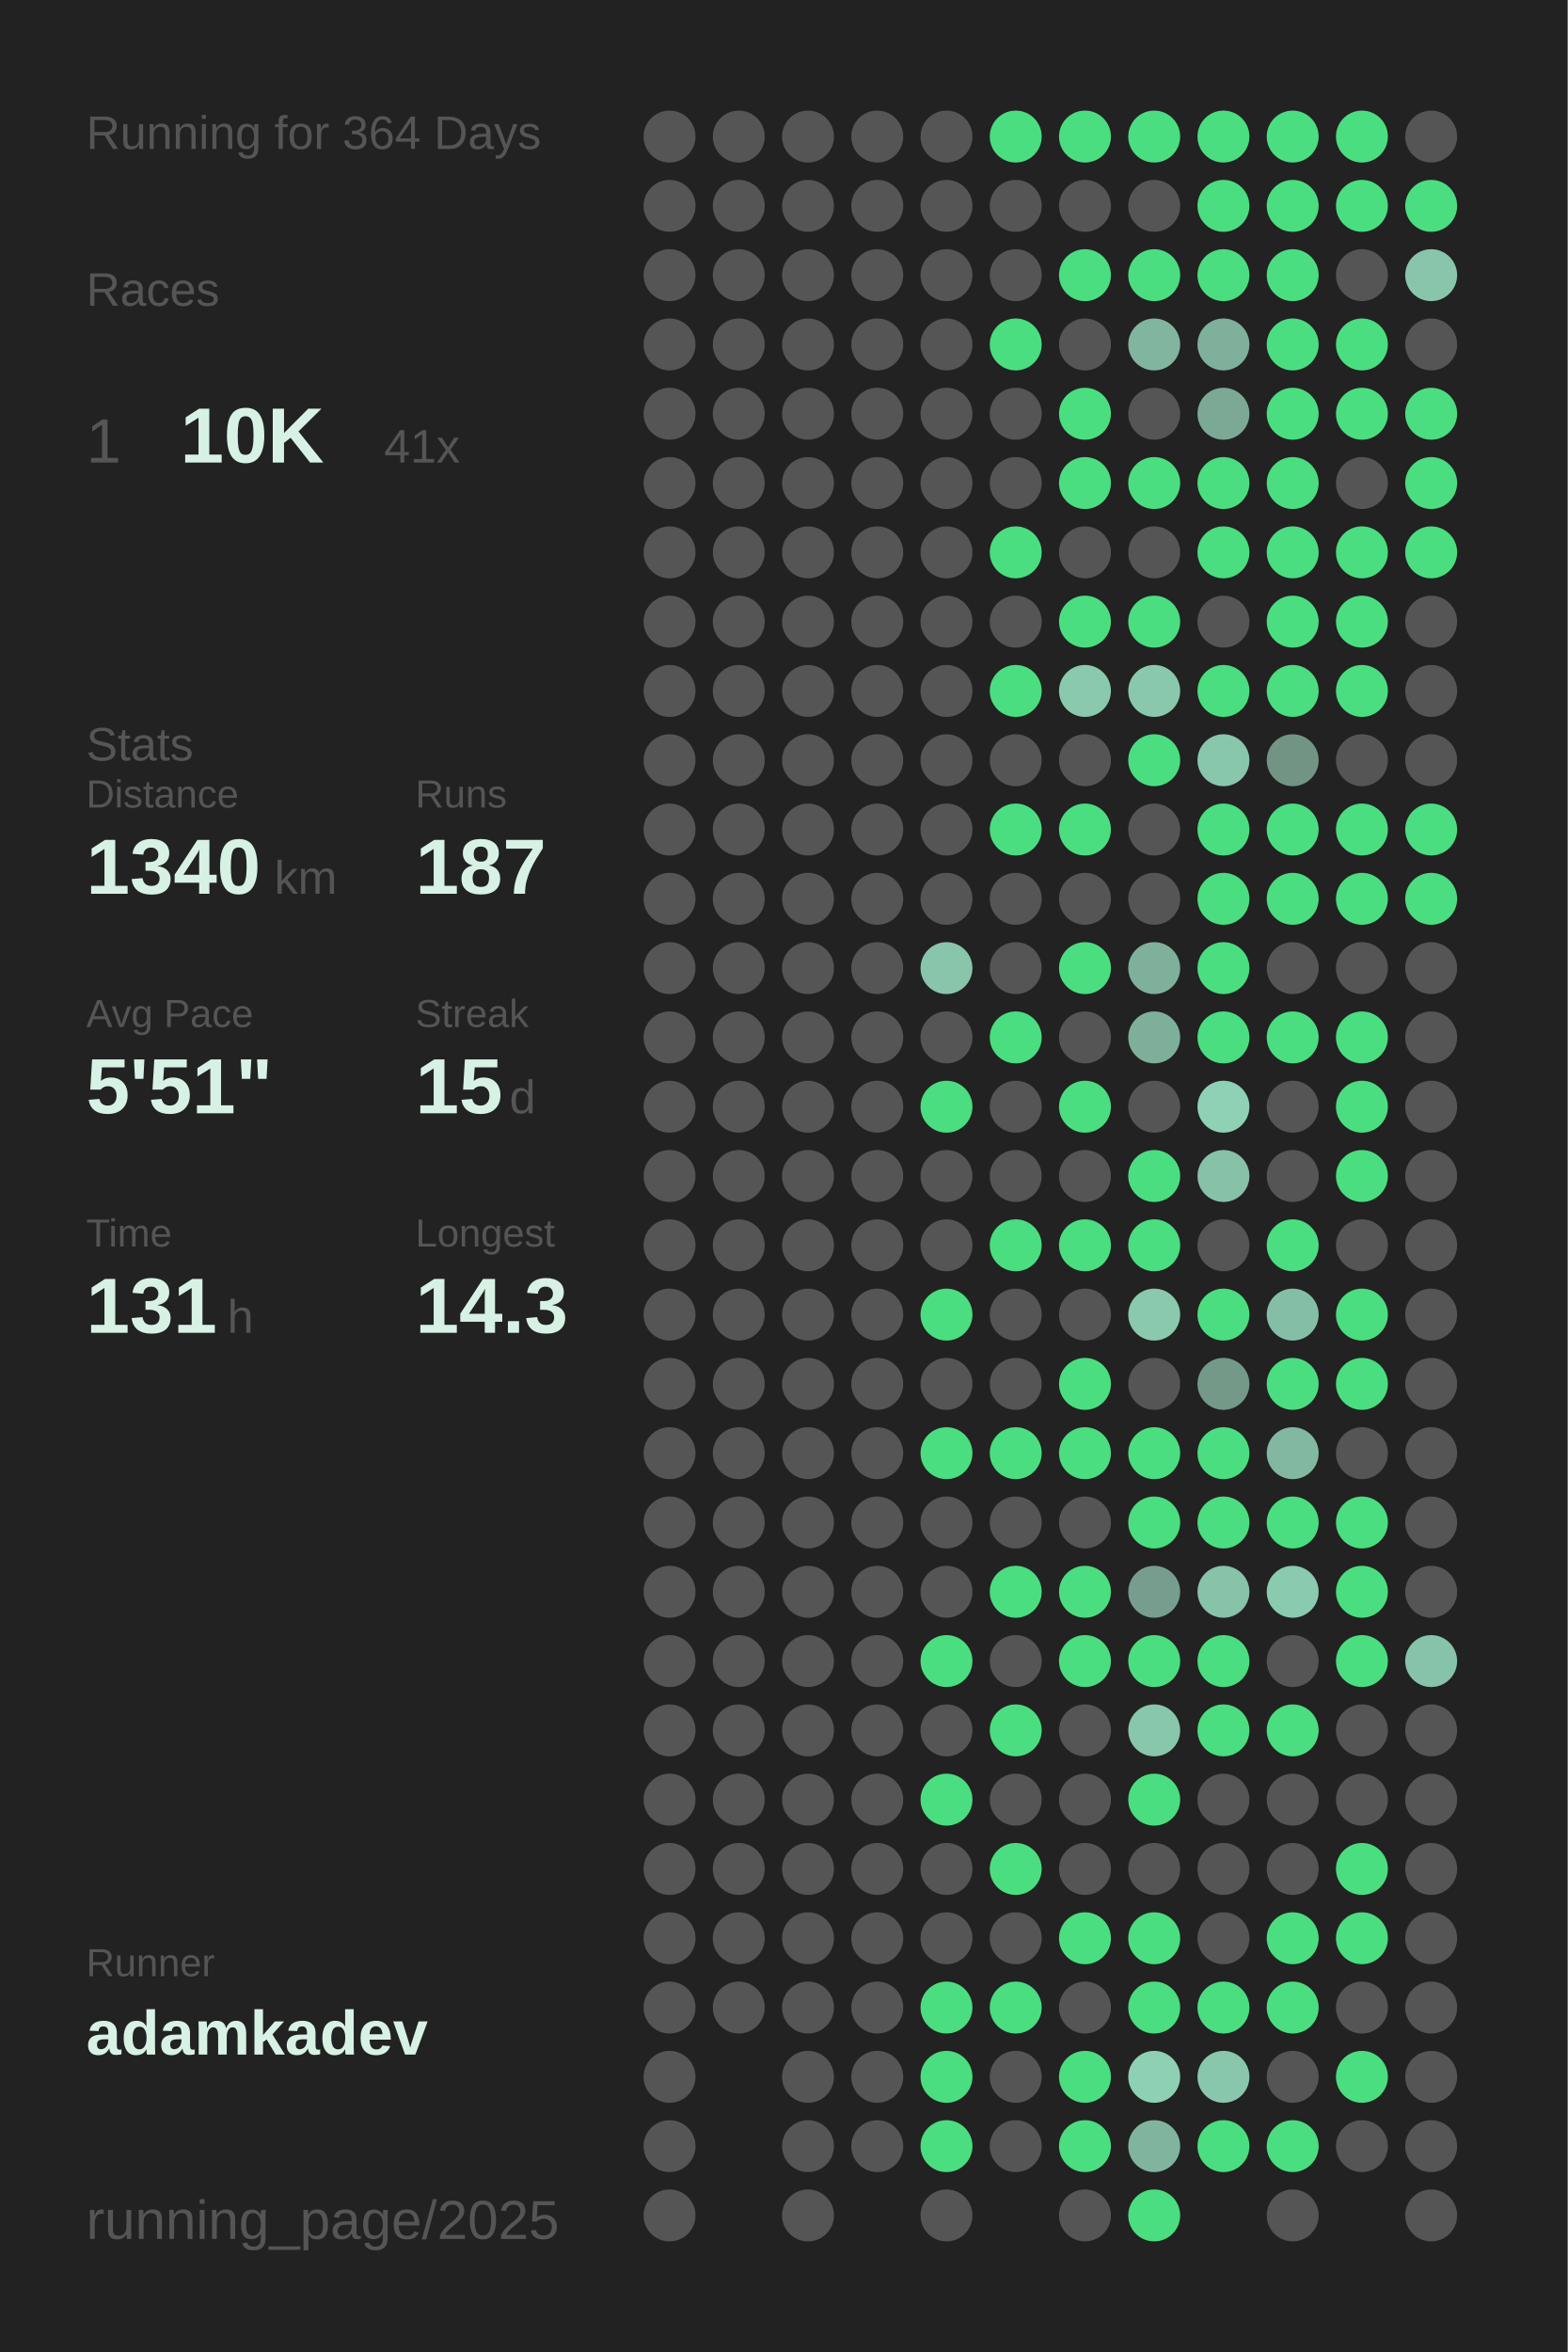
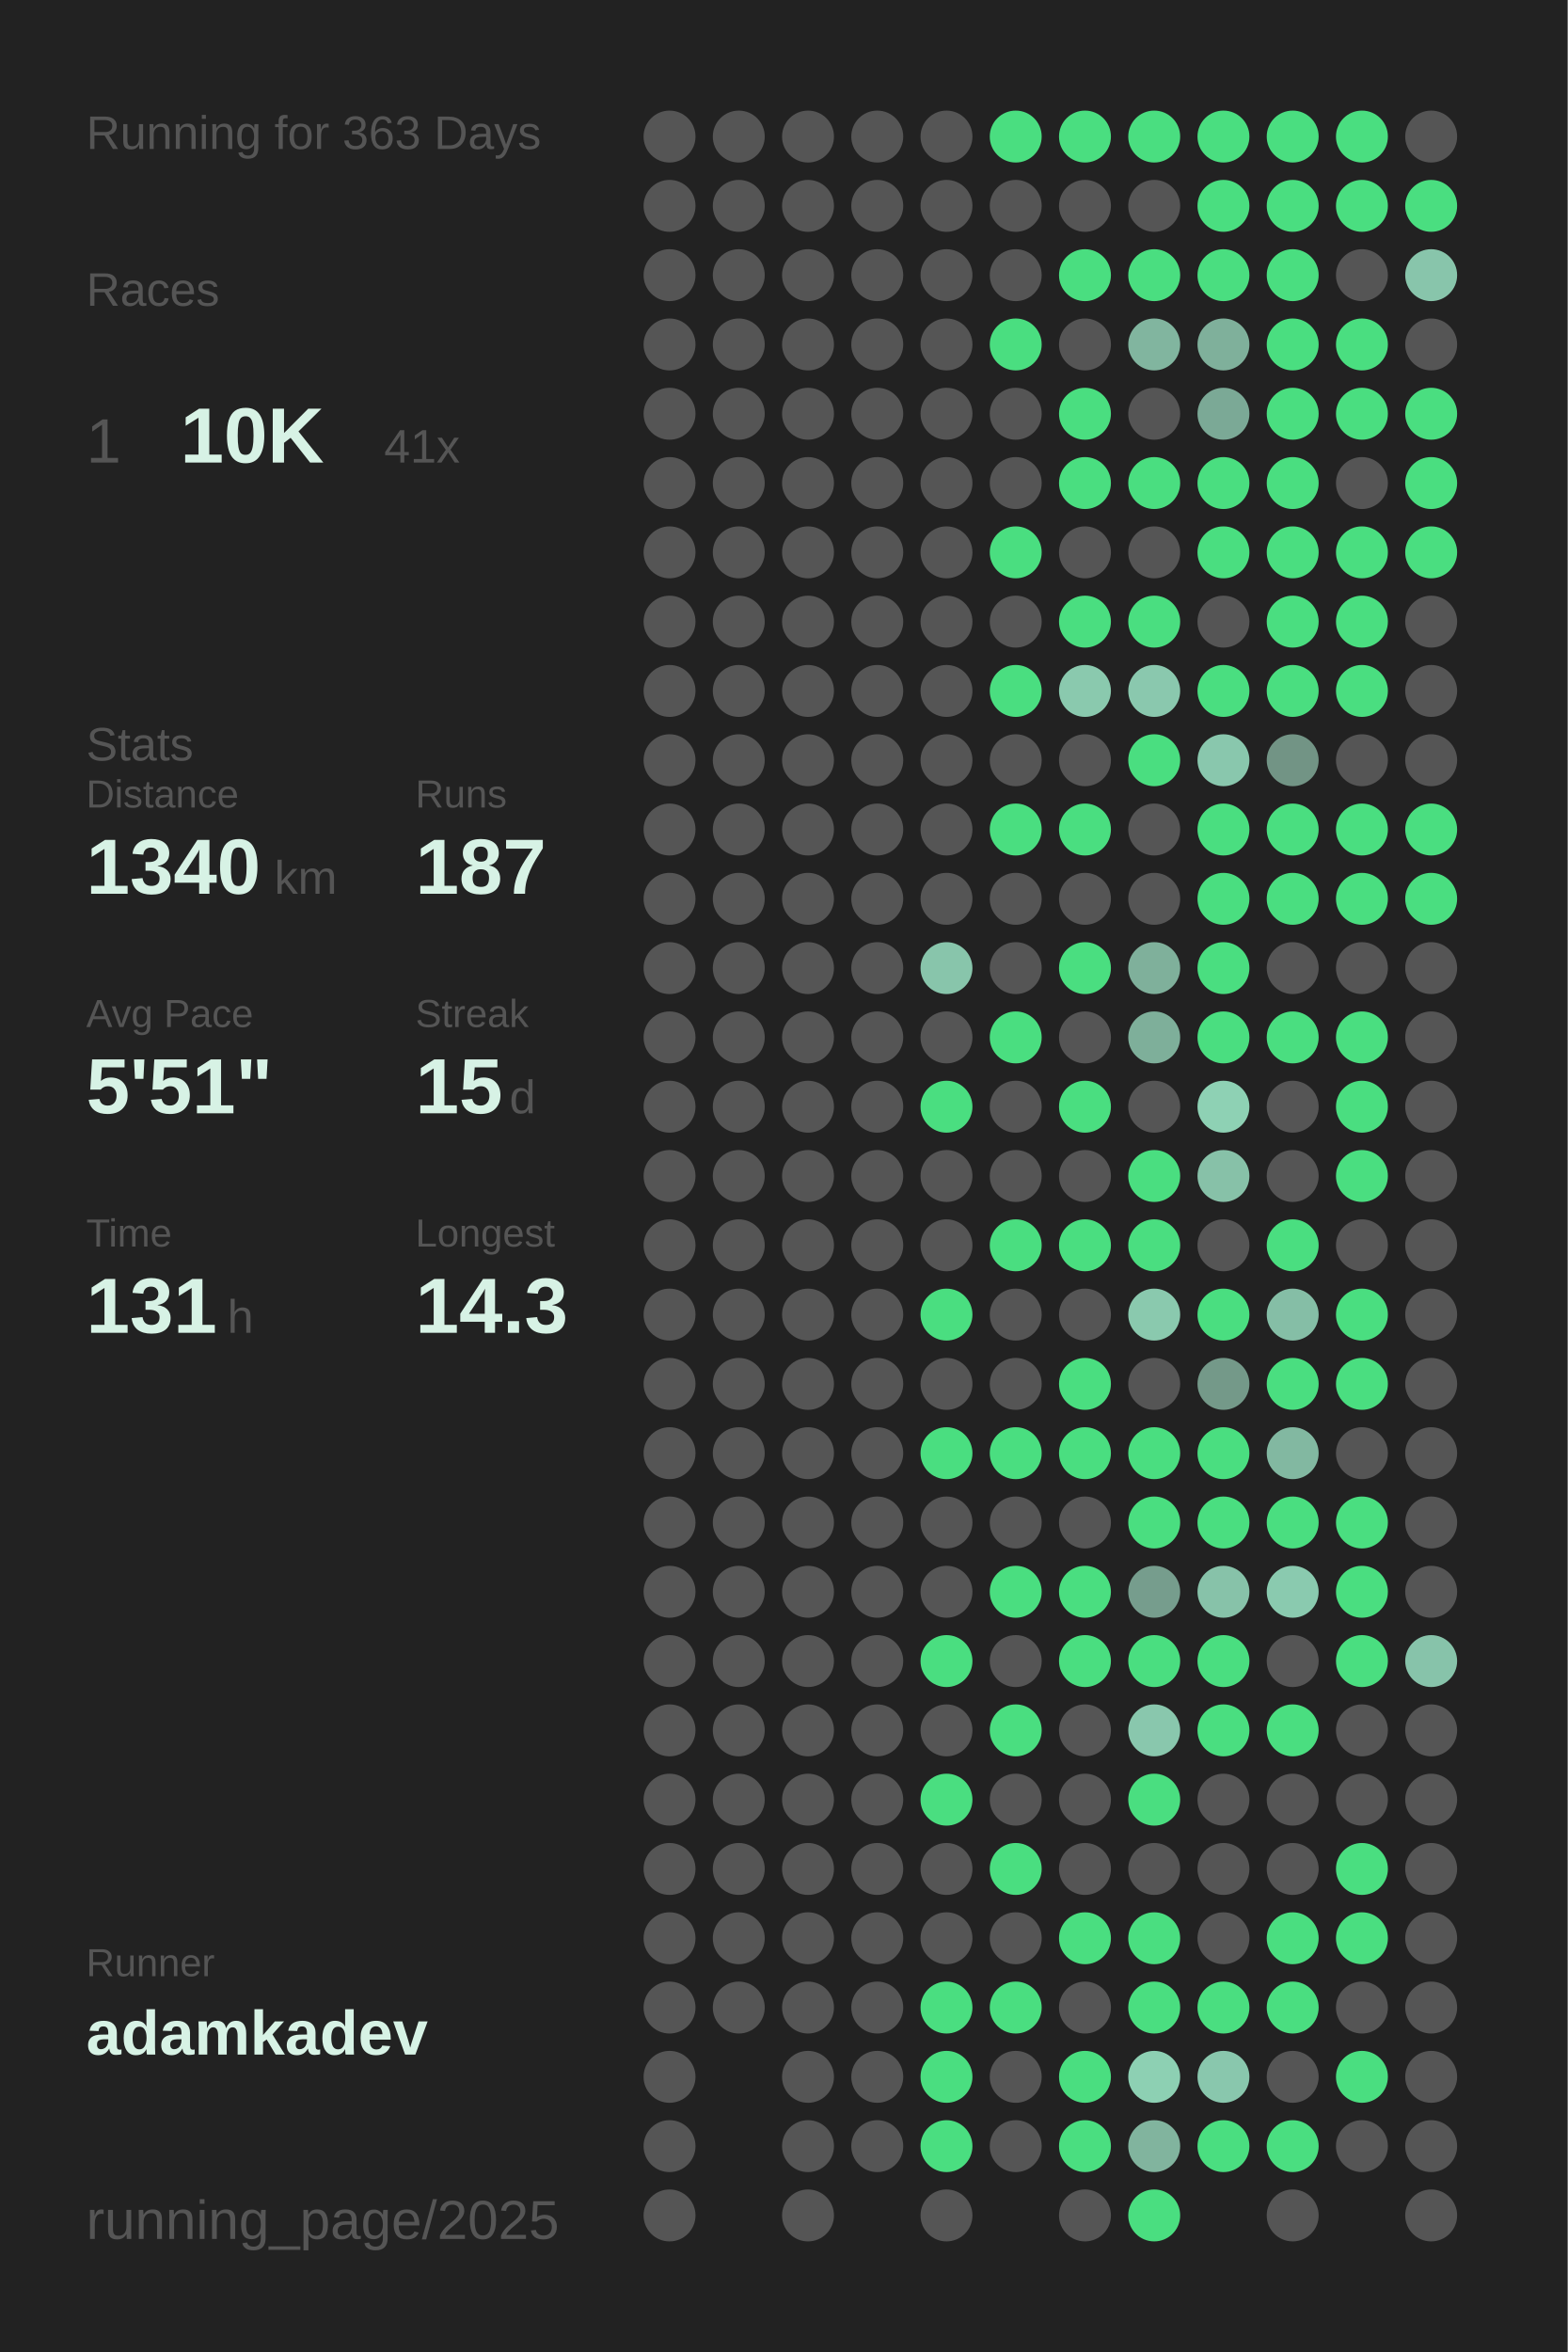
<svg xmlns="http://www.w3.org/2000/svg" baseProfile="full" height="300mm" version="1.1" viewBox="0,0,200,300" width="200mm">
  <defs />
  <rect fill="#222222" height="300" width="200" x="0" y="0" />
-   <text fill="#555555" style="font-size:6px; font-family:Arial;" x="11" y="19">Running for 364 Days</text>
+   <text fill="#555555" style="font-size:6px; font-family:Arial;" x="11" y="19">Running for 363 Days</text>
  <text fill="#555555" style="font-size:6px; font-family:Arial;" x="11" y="39">Races</text>
  <text fill="#555555" style="font-size:8px; font-family:Arial;" x="11" y="59">1</text>
  <text fill="#D7F2E5" style="font-size:10px; font-family:Arial; font-weight:bold;" x="23" y="59">10K</text>
  <text fill="#555555" style="font-size:6px; font-family:Arial;" x="49" y="59">41x</text>
  <text fill="#555555" style="font-size:6px; font-family:Arial;" x="11" y="97">Stats</text>
  <text fill="#555555" style="font-size:5px; font-family:Arial;" x="11" y="103">Distance</text>
  <text fill="#D7F2E5" style="font-size:10px; font-family:Arial; font-weight:bold;" x="11" y="114">1340</text>
  <text fill="#555555" style="font-size:6px; font-family:Arial;" x="35" y="114">km</text>
  <text fill="#555555" style="font-size:5px; font-family:Arial;" x="53" y="103">Runs</text>
  <text fill="#D7F2E5" style="font-size:10px; font-family:Arial; font-weight:bold;" x="53" y="114">187</text>
  <text fill="#555555" style="font-size:5px; font-family:Arial;" x="11" y="131">Avg Pace</text>
  <text fill="#D7F2E5" style="font-size:10px; font-family:Arial; font-weight:bold;" x="11" y="142">5'51"</text>
  <text fill="#555555" style="font-size:5px; font-family:Arial;" x="53" y="131">Streak</text>
  <text fill="#D7F2E5" style="font-size:10px; font-family:Arial; font-weight:bold;" x="53" y="142">15</text>
  <text fill="#555555" style="font-size:6px; font-family:Arial;" x="65" y="142">d</text>
  <text fill="#555555" style="font-size:5px; font-family:Arial;" x="11" y="159">Time</text>
  <text fill="#D7F2E5" style="font-size:10px; font-family:Arial; font-weight:bold;" x="11" y="170">131</text>
  <text fill="#555555" style="font-size:6px; font-family:Arial;" x="29" y="170">h</text>
  <text fill="#555555" style="font-size:5px; font-family:Arial;" x="53" y="159">Longest</text>
  <text fill="#D7F2E5" style="font-size:10px; font-family:Arial; font-weight:bold;" x="53" y="170">14.3</text>
  <text fill="#555555" style="font-size:5px; font-family:Arial;" x="11" y="252.065">Runner</text>
  <text fill="#D7F2E5" style="font-size:8px; font-family:Arial; font-weight:bold;" x="11" y="262.065">adamkadev</text>
  <text fill="#555555" style="font-size:7px; font-family:Arial;" x="11" y="285.581">running_page/2025</text>
  <circle cx="85.417" cy="17.419" fill="#555555" r="3.312" />
  <circle cx="85.417" cy="26.258" fill="#555555" r="3.312" />
  <circle cx="85.417" cy="35.097" fill="#555555" r="3.312" />
  <circle cx="85.417" cy="43.935" fill="#555555" r="3.312" />
  <circle cx="85.417" cy="52.774" fill="#555555" r="3.312" />
  <circle cx="85.417" cy="61.613" fill="#555555" r="3.312" />
  <circle cx="85.417" cy="70.452" fill="#555555" r="3.312" />
  <circle cx="85.417" cy="79.29" fill="#555555" r="3.312" />
  <circle cx="85.417" cy="88.129" fill="#555555" r="3.312" />
  <circle cx="85.417" cy="96.968" fill="#555555" r="3.312" />
  <circle cx="85.417" cy="105.806" fill="#555555" r="3.312" />
  <circle cx="85.417" cy="114.645" fill="#555555" r="3.312" />
  <circle cx="85.417" cy="123.484" fill="#555555" r="3.312" />
  <circle cx="85.417" cy="132.323" fill="#555555" r="3.312" />
  <circle cx="85.417" cy="141.161" fill="#555555" r="3.312" />
  <circle cx="85.417" cy="150" fill="#555555" r="3.312" />
  <circle cx="85.417" cy="158.839" fill="#555555" r="3.312" />
  <circle cx="85.417" cy="167.677" fill="#555555" r="3.312" />
  <circle cx="85.417" cy="176.516" fill="#555555" r="3.312" />
  <circle cx="85.417" cy="185.355" fill="#555555" r="3.312" />
  <circle cx="85.417" cy="194.194" fill="#555555" r="3.312" />
  <circle cx="85.417" cy="203.032" fill="#555555" r="3.312" />
  <circle cx="85.417" cy="211.871" fill="#555555" r="3.312" />
  <circle cx="85.417" cy="220.71" fill="#555555" r="3.312" />
  <circle cx="85.417" cy="229.548" fill="#555555" r="3.312" />
  <circle cx="85.417" cy="238.387" fill="#555555" r="3.312" />
  <circle cx="85.417" cy="247.226" fill="#555555" r="3.312" />
  <circle cx="85.417" cy="256.065" fill="#555555" r="3.312" />
  <circle cx="85.417" cy="264.903" fill="#555555" r="3.312" />
  <circle cx="85.417" cy="273.742" fill="#555555" r="3.312" />
  <circle cx="85.417" cy="282.581" fill="#555555" r="3.312" />
  <circle cx="94.25" cy="17.419" fill="#555555" r="3.312" />
  <circle cx="94.25" cy="26.258" fill="#555555" r="3.312" />
  <circle cx="94.25" cy="35.097" fill="#555555" r="3.312" />
  <circle cx="94.25" cy="43.935" fill="#555555" r="3.312" />
  <circle cx="94.25" cy="52.774" fill="#555555" r="3.312" />
  <circle cx="94.25" cy="61.613" fill="#555555" r="3.312" />
  <circle cx="94.25" cy="70.452" fill="#555555" r="3.312" />
  <circle cx="94.25" cy="79.29" fill="#555555" r="3.312" />
  <circle cx="94.25" cy="88.129" fill="#555555" r="3.312" />
  <circle cx="94.25" cy="96.968" fill="#555555" r="3.312" />
  <circle cx="94.25" cy="105.806" fill="#555555" r="3.312" />
  <circle cx="94.25" cy="114.645" fill="#555555" r="3.312" />
  <circle cx="94.25" cy="123.484" fill="#555555" r="3.312" />
  <circle cx="94.25" cy="132.323" fill="#555555" r="3.312" />
  <circle cx="94.25" cy="141.161" fill="#555555" r="3.312" />
  <circle cx="94.25" cy="150" fill="#555555" r="3.312" />
  <circle cx="94.25" cy="158.839" fill="#555555" r="3.312" />
  <circle cx="94.25" cy="167.677" fill="#555555" r="3.312" />
  <circle cx="94.25" cy="176.516" fill="#555555" r="3.312" />
  <circle cx="94.25" cy="185.355" fill="#555555" r="3.312" />
  <circle cx="94.25" cy="194.194" fill="#555555" r="3.312" />
  <circle cx="94.25" cy="203.032" fill="#555555" r="3.312" />
  <circle cx="94.25" cy="211.871" fill="#555555" r="3.312" />
  <circle cx="94.25" cy="220.71" fill="#555555" r="3.312" />
  <circle cx="94.25" cy="229.548" fill="#555555" r="3.312" />
  <circle cx="94.25" cy="238.387" fill="#555555" r="3.312" />
  <circle cx="94.25" cy="247.226" fill="#555555" r="3.312" />
  <circle cx="94.25" cy="256.065" fill="#555555" r="3.312" />
  <circle cx="103.083" cy="17.419" fill="#555555" r="3.312" />
  <circle cx="103.083" cy="26.258" fill="#555555" r="3.312" />
  <circle cx="103.083" cy="35.097" fill="#555555" r="3.312" />
  <circle cx="103.083" cy="43.935" fill="#555555" r="3.312" />
  <circle cx="103.083" cy="52.774" fill="#555555" r="3.312" />
  <circle cx="103.083" cy="61.613" fill="#555555" r="3.312" />
  <circle cx="103.083" cy="70.452" fill="#555555" r="3.312" />
  <circle cx="103.083" cy="79.29" fill="#555555" r="3.312" />
  <circle cx="103.083" cy="88.129" fill="#555555" r="3.312" />
  <circle cx="103.083" cy="96.968" fill="#555555" r="3.312" />
  <circle cx="103.083" cy="105.806" fill="#555555" r="3.312" />
  <circle cx="103.083" cy="114.645" fill="#555555" r="3.312" />
  <circle cx="103.083" cy="123.484" fill="#555555" r="3.312" />
  <circle cx="103.083" cy="132.323" fill="#555555" r="3.312" />
  <circle cx="103.083" cy="141.161" fill="#555555" r="3.312" />
  <circle cx="103.083" cy="150" fill="#555555" r="3.312" />
  <circle cx="103.083" cy="158.839" fill="#555555" r="3.312" />
  <circle cx="103.083" cy="167.677" fill="#555555" r="3.312" />
  <circle cx="103.083" cy="176.516" fill="#555555" r="3.312" />
  <circle cx="103.083" cy="185.355" fill="#555555" r="3.312" />
  <circle cx="103.083" cy="194.194" fill="#555555" r="3.312" />
  <circle cx="103.083" cy="203.032" fill="#555555" r="3.312" />
  <circle cx="103.083" cy="211.871" fill="#555555" r="3.312" />
  <circle cx="103.083" cy="220.71" fill="#555555" r="3.312" />
  <circle cx="103.083" cy="229.548" fill="#555555" r="3.312" />
  <circle cx="103.083" cy="238.387" fill="#555555" r="3.312" />
  <circle cx="103.083" cy="247.226" fill="#555555" r="3.312" />
  <circle cx="103.083" cy="256.065" fill="#555555" r="3.312" />
  <circle cx="103.083" cy="264.903" fill="#555555" r="3.312" />
  <circle cx="103.083" cy="273.742" fill="#555555" r="3.312" />
  <circle cx="103.083" cy="282.581" fill="#555555" r="3.312" />
  <circle cx="111.917" cy="17.419" fill="#555555" r="3.312" />
  <circle cx="111.917" cy="26.258" fill="#555555" r="3.312" />
  <circle cx="111.917" cy="35.097" fill="#555555" r="3.312" />
  <circle cx="111.917" cy="43.935" fill="#555555" r="3.312" />
  <circle cx="111.917" cy="52.774" fill="#555555" r="3.312" />
  <circle cx="111.917" cy="61.613" fill="#555555" r="3.312" />
  <circle cx="111.917" cy="70.452" fill="#555555" r="3.312" />
  <circle cx="111.917" cy="79.29" fill="#555555" r="3.312" />
  <circle cx="111.917" cy="88.129" fill="#555555" r="3.312" />
  <circle cx="111.917" cy="96.968" fill="#555555" r="3.312" />
  <circle cx="111.917" cy="105.806" fill="#555555" r="3.312" />
  <circle cx="111.917" cy="114.645" fill="#555555" r="3.312" />
  <circle cx="111.917" cy="123.484" fill="#555555" r="3.312" />
  <circle cx="111.917" cy="132.323" fill="#555555" r="3.312" />
  <circle cx="111.917" cy="141.161" fill="#555555" r="3.312" />
  <circle cx="111.917" cy="150" fill="#555555" r="3.312" />
  <circle cx="111.917" cy="158.839" fill="#555555" r="3.312" />
  <circle cx="111.917" cy="167.677" fill="#555555" r="3.312" />
  <circle cx="111.917" cy="176.516" fill="#555555" r="3.312" />
  <circle cx="111.917" cy="185.355" fill="#555555" r="3.312" />
  <circle cx="111.917" cy="194.194" fill="#555555" r="3.312" />
  <circle cx="111.917" cy="203.032" fill="#555555" r="3.312" />
  <circle cx="111.917" cy="211.871" fill="#555555" r="3.312" />
  <circle cx="111.917" cy="220.71" fill="#555555" r="3.312" />
  <circle cx="111.917" cy="229.548" fill="#555555" r="3.312" />
  <circle cx="111.917" cy="238.387" fill="#555555" r="3.312" />
  <circle cx="111.917" cy="247.226" fill="#555555" r="3.312" />
  <circle cx="111.917" cy="256.065" fill="#555555" r="3.312" />
  <circle cx="111.917" cy="264.903" fill="#555555" r="3.312" />
  <circle cx="111.917" cy="273.742" fill="#555555" r="3.312" />
  <circle cx="120.75" cy="17.419" fill="#555555" r="3.312" />
  <circle cx="120.75" cy="26.258" fill="#555555" r="3.312" />
  <circle cx="120.75" cy="35.097" fill="#555555" r="3.312" />
  <circle cx="120.75" cy="43.935" fill="#555555" r="3.312" />
  <circle cx="120.75" cy="52.774" fill="#555555" r="3.312" />
  <circle cx="120.75" cy="61.613" fill="#555555" r="3.312" />
  <circle cx="120.75" cy="70.452" fill="#555555" r="3.312" />
  <circle cx="120.75" cy="79.29" fill="#555555" r="3.312" />
  <circle cx="120.75" cy="88.129" fill="#555555" r="3.312" />
  <circle cx="120.75" cy="96.968" fill="#555555" r="3.312" />
  <circle cx="120.75" cy="105.806" fill="#555555" r="3.312" />
  <circle cx="120.75" cy="114.645" fill="#555555" r="3.312" />
  <circle cx="120.75" cy="123.484" fill="#88c5ab" r="3.312" />
  <circle cx="120.75" cy="132.323" fill="#555555" r="3.312" />
  <circle cx="120.75" cy="141.161" fill="#4ADE80" r="3.312" />
  <circle cx="120.75" cy="150" fill="#555555" r="3.312" />
  <circle cx="120.75" cy="158.839" fill="#555555" r="3.312" />
  <circle cx="120.75" cy="167.677" fill="#4ADE80" r="3.312" />
  <circle cx="120.75" cy="176.516" fill="#555555" r="3.312" />
  <circle cx="120.75" cy="185.355" fill="#4ADE80" r="3.312" />
  <circle cx="120.75" cy="194.194" fill="#555555" r="3.312" />
  <circle cx="120.75" cy="203.032" fill="#555555" r="3.312" />
  <circle cx="120.75" cy="211.871" fill="#4ADE80" r="3.312" />
  <circle cx="120.75" cy="220.71" fill="#555555" r="3.312" />
  <circle cx="120.75" cy="229.548" fill="#4ADE80" r="3.312" />
  <circle cx="120.75" cy="238.387" fill="#555555" r="3.312" />
  <circle cx="120.75" cy="247.226" fill="#555555" r="3.312" />
  <circle cx="120.75" cy="256.065" fill="#4ADE80" r="3.312" />
  <circle cx="120.75" cy="264.903" fill="#4ADE80" r="3.312" />
  <circle cx="120.75" cy="273.742" fill="#4ADE80" r="3.312" />
  <circle cx="120.75" cy="282.581" fill="#555555" r="3.312" />
  <circle cx="129.583" cy="17.419" fill="#4ADE80" r="3.312" />
  <circle cx="129.583" cy="26.258" fill="#555555" r="3.312" />
  <circle cx="129.583" cy="35.097" fill="#555555" r="3.312" />
  <circle cx="129.583" cy="43.935" fill="#4ADE80" r="3.312" />
  <circle cx="129.583" cy="52.774" fill="#555555" r="3.312" />
  <circle cx="129.583" cy="61.613" fill="#555555" r="3.312" />
  <circle cx="129.583" cy="70.452" fill="#4ADE80" r="3.312" />
  <circle cx="129.583" cy="79.29" fill="#555555" r="3.312" />
  <circle cx="129.583" cy="88.129" fill="#4ADE80" r="3.312" />
  <circle cx="129.583" cy="96.968" fill="#555555" r="3.312" />
  <circle cx="129.583" cy="105.806" fill="#4ADE80" r="3.312" />
  <circle cx="129.583" cy="114.645" fill="#555555" r="3.312" />
  <circle cx="129.583" cy="123.484" fill="#555555" r="3.312" />
  <circle cx="129.583" cy="132.323" fill="#4ADE80" r="3.312" />
  <circle cx="129.583" cy="141.161" fill="#555555" r="3.312" />
  <circle cx="129.583" cy="150" fill="#555555" r="3.312" />
  <circle cx="129.583" cy="158.839" fill="#4ADE80" r="3.312" />
  <circle cx="129.583" cy="167.677" fill="#555555" r="3.312" />
  <circle cx="129.583" cy="176.516" fill="#555555" r="3.312" />
  <circle cx="129.583" cy="185.355" fill="#4ADE80" r="3.312" />
  <circle cx="129.583" cy="194.194" fill="#555555" r="3.312" />
  <circle cx="129.583" cy="203.032" fill="#4ADE80" r="3.312" />
  <circle cx="129.583" cy="211.871" fill="#555555" r="3.312" />
  <circle cx="129.583" cy="220.71" fill="#4ADE80" r="3.312" />
  <circle cx="129.583" cy="229.548" fill="#555555" r="3.312" />
  <circle cx="129.583" cy="238.387" fill="#4ADE80" r="3.312" />
  <circle cx="129.583" cy="247.226" fill="#555555" r="3.312" />
  <circle cx="129.583" cy="256.065" fill="#4ADE80" r="3.312" />
  <circle cx="129.583" cy="264.903" fill="#555555" r="3.312" />
  <circle cx="129.583" cy="273.742" fill="#555555" r="3.312" />
  <circle cx="138.417" cy="17.419" fill="#4ADE80" r="3.312" />
  <circle cx="138.417" cy="26.258" fill="#555555" r="3.312" />
  <circle cx="138.417" cy="35.097" fill="#4ADE80" r="3.312" />
  <circle cx="138.417" cy="43.935" fill="#555555" r="3.312" />
  <circle cx="138.417" cy="52.774" fill="#4ADE80" r="3.312" />
  <circle cx="138.417" cy="61.613" fill="#4ADE80" r="3.312" />
  <circle cx="138.417" cy="70.452" fill="#555555" r="3.312" />
  <circle cx="138.417" cy="79.29" fill="#4ADE80" r="3.312" />
  <circle cx="138.417" cy="88.129" fill="#8ac9ae" r="3.312" />
  <circle cx="138.417" cy="96.968" fill="#555555" r="3.312" />
  <circle cx="138.417" cy="105.806" fill="#4ADE80" r="3.312" />
  <circle cx="138.417" cy="114.645" fill="#555555" r="3.312" />
  <circle cx="138.417" cy="123.484" fill="#4ADE80" r="3.312" />
  <circle cx="138.417" cy="132.323" fill="#555555" r="3.312" />
  <circle cx="138.417" cy="141.161" fill="#4ADE80" r="3.312" />
  <circle cx="138.417" cy="150" fill="#555555" r="3.312" />
  <circle cx="138.417" cy="158.839" fill="#4ADE80" r="3.312" />
  <circle cx="138.417" cy="167.677" fill="#555555" r="3.312" />
  <circle cx="138.417" cy="176.516" fill="#4ADE80" r="3.312" />
  <circle cx="138.417" cy="185.355" fill="#4ADE80" r="3.312" />
  <circle cx="138.417" cy="194.194" fill="#555555" r="3.312" />
  <circle cx="138.417" cy="203.032" fill="#4ADE80" r="3.312" />
  <circle cx="138.417" cy="211.871" fill="#4ADE80" r="3.312" />
  <circle cx="138.417" cy="220.71" fill="#555555" r="3.312" />
  <circle cx="138.417" cy="229.548" fill="#555555" r="3.312" />
  <circle cx="138.417" cy="238.387" fill="#555555" r="3.312" />
  <circle cx="138.417" cy="247.226" fill="#4ADE80" r="3.312" />
  <circle cx="138.417" cy="256.065" fill="#555555" r="3.312" />
  <circle cx="138.417" cy="264.903" fill="#4ADE80" r="3.312" />
  <circle cx="138.417" cy="273.742" fill="#4ADE80" r="3.312" />
  <circle cx="138.417" cy="282.581" fill="#555555" r="3.312" />
  <circle cx="147.25" cy="17.419" fill="#4ADE80" r="3.312" />
  <circle cx="147.25" cy="26.258" fill="#555555" r="3.312" />
  <circle cx="147.25" cy="35.097" fill="#4ADE80" r="3.312" />
  <circle cx="147.25" cy="43.935" fill="#81b59f" r="3.312" />
  <circle cx="147.25" cy="52.774" fill="#555555" r="3.312" />
  <circle cx="147.25" cy="61.613" fill="#4ADE80" r="3.312" />
  <circle cx="147.25" cy="70.452" fill="#555555" r="3.312" />
  <circle cx="147.25" cy="79.29" fill="#4ADE80" r="3.312" />
  <circle cx="147.25" cy="88.129" fill="#8ac8ae" r="3.312" />
  <circle cx="147.25" cy="96.968" fill="#4ADE80" r="3.312" />
  <circle cx="147.25" cy="105.806" fill="#555555" r="3.312" />
  <circle cx="147.25" cy="114.645" fill="#555555" r="3.312" />
  <circle cx="147.25" cy="123.484" fill="#7fb09b" r="3.312" />
  <circle cx="147.25" cy="132.323" fill="#7eaf9a" r="3.312" />
  <circle cx="147.25" cy="141.161" fill="#555555" r="3.312" />
  <circle cx="147.25" cy="150" fill="#4ADE80" r="3.312" />
  <circle cx="147.25" cy="158.839" fill="#4ADE80" r="3.312" />
  <circle cx="147.25" cy="167.677" fill="#8ac9ae" r="3.312" />
  <circle cx="147.25" cy="176.516" fill="#555555" r="3.312" />
  <circle cx="147.25" cy="185.355" fill="#4ADE80" r="3.312" />
  <circle cx="147.25" cy="194.194" fill="#4ADE80" r="3.312" />
  <circle cx="147.25" cy="203.032" fill="#769d8d" r="3.312" />
  <circle cx="147.25" cy="211.871" fill="#4ADE80" r="3.312" />
  <circle cx="147.25" cy="220.71" fill="#89c7ad" r="3.312" />
  <circle cx="147.25" cy="229.548" fill="#4ADE80" r="3.312" />
  <circle cx="147.25" cy="238.387" fill="#555555" r="3.312" />
  <circle cx="147.25" cy="247.226" fill="#4ADE80" r="3.312" />
  <circle cx="147.25" cy="256.065" fill="#4ADE80" r="3.312" />
  <circle cx="147.25" cy="264.903" fill="#8dd0b3" r="3.312" />
  <circle cx="147.25" cy="273.742" fill="#81b49e" r="3.312" />
  <circle cx="147.25" cy="282.581" fill="#4ADE80" r="3.312" />
  <circle cx="156.083" cy="17.419" fill="#4ADE80" r="3.312" />
  <circle cx="156.083" cy="26.258" fill="#4ADE80" r="3.312" />
  <circle cx="156.083" cy="35.097" fill="#4ADE80" r="3.312" />
  <circle cx="156.083" cy="43.935" fill="#7fb09b" r="3.312" />
  <circle cx="156.083" cy="52.774" fill="#7ba996" r="3.312" />
  <circle cx="156.083" cy="61.613" fill="#4ADE80" r="3.312" />
  <circle cx="156.083" cy="70.452" fill="#4ADE80" r="3.312" />
  <circle cx="156.083" cy="79.29" fill="#555555" r="3.312" />
  <circle cx="156.083" cy="88.129" fill="#4ADE80" r="3.312" />
  <circle cx="156.083" cy="96.968" fill="#89c7ad" r="3.312" />
  <circle cx="156.083" cy="105.806" fill="#4ADE80" r="3.312" />
  <circle cx="156.083" cy="114.645" fill="#4ADE80" r="3.312" />
  <circle cx="156.083" cy="123.484" fill="#4ADE80" r="3.312" />
  <circle cx="156.083" cy="132.323" fill="#4ADE80" r="3.312" />
  <circle cx="156.083" cy="141.161" fill="#8ed1b4" r="3.312" />
  <circle cx="156.083" cy="150" fill="#87c1a8" r="3.312" />
  <circle cx="156.083" cy="158.839" fill="#555555" r="3.312" />
  <circle cx="156.083" cy="167.677" fill="#4ADE80" r="3.312" />
  <circle cx="156.083" cy="176.516" fill="#749989" r="3.312" />
  <circle cx="156.083" cy="185.355" fill="#4ADE80" r="3.312" />
  <circle cx="156.083" cy="194.194" fill="#4ADE80" r="3.312" />
  <circle cx="156.083" cy="203.032" fill="#87c2a9" r="3.312" />
  <circle cx="156.083" cy="211.871" fill="#4ADE80" r="3.312" />
  <circle cx="156.083" cy="220.71" fill="#4ADE80" r="3.312" />
  <circle cx="156.083" cy="229.548" fill="#555555" r="3.312" />
  <circle cx="156.083" cy="238.387" fill="#555555" r="3.312" />
  <circle cx="156.083" cy="247.226" fill="#555555" r="3.312" />
  <circle cx="156.083" cy="256.065" fill="#4ADE80" r="3.312" />
  <circle cx="156.083" cy="264.903" fill="#89c7ad" r="3.312" />
  <circle cx="156.083" cy="273.742" fill="#4ADE80" r="3.312" />
  <circle cx="164.917" cy="17.419" fill="#4ADE80" r="3.312" />
  <circle cx="164.917" cy="26.258" fill="#4ADE80" r="3.312" />
  <circle cx="164.917" cy="35.097" fill="#4ADE80" r="3.312" />
  <circle cx="164.917" cy="43.935" fill="#4ADE80" r="3.312" />
  <circle cx="164.917" cy="52.774" fill="#4ADE80" r="3.312" />
  <circle cx="164.917" cy="61.613" fill="#4ADE80" r="3.312" />
  <circle cx="164.917" cy="70.452" fill="#4ADE80" r="3.312" />
  <circle cx="164.917" cy="79.29" fill="#4ADE80" r="3.312" />
  <circle cx="164.917" cy="88.129" fill="#4ADE80" r="3.312" />
  <circle cx="164.917" cy="96.968" fill="#729485" r="3.312" />
  <circle cx="164.917" cy="105.806" fill="#4ADE80" r="3.312" />
  <circle cx="164.917" cy="114.645" fill="#4ADE80" r="3.312" />
  <circle cx="164.917" cy="123.484" fill="#555555" r="3.312" />
  <circle cx="164.917" cy="132.323" fill="#4ADE80" r="3.312" />
  <circle cx="164.917" cy="141.161" fill="#555555" r="3.312" />
  <circle cx="164.917" cy="150" fill="#555555" r="3.312" />
  <circle cx="164.917" cy="158.839" fill="#4ADE80" r="3.312" />
  <circle cx="164.917" cy="167.677" fill="#85bea6" r="3.312" />
  <circle cx="164.917" cy="176.516" fill="#4ADE80" r="3.312" />
  <circle cx="164.917" cy="185.355" fill="#82b8a1" r="3.312" />
  <circle cx="164.917" cy="194.194" fill="#4ADE80" r="3.312" />
  <circle cx="164.917" cy="203.032" fill="#8acaaf" r="3.312" />
  <circle cx="164.917" cy="211.871" fill="#555555" r="3.312" />
  <circle cx="164.917" cy="220.71" fill="#4ADE80" r="3.312" />
  <circle cx="164.917" cy="229.548" fill="#555555" r="3.312" />
  <circle cx="164.917" cy="238.387" fill="#555555" r="3.312" />
  <circle cx="164.917" cy="247.226" fill="#4ADE80" r="3.312" />
  <circle cx="164.917" cy="256.065" fill="#4ADE80" r="3.312" />
  <circle cx="164.917" cy="264.903" fill="#555555" r="3.312" />
  <circle cx="164.917" cy="273.742" fill="#4ADE80" r="3.312" />
  <circle cx="164.917" cy="282.581" fill="#555555" r="3.312" />
  <circle cx="173.75" cy="17.419" fill="#4ADE80" r="3.312" />
  <circle cx="173.75" cy="26.258" fill="#4ADE80" r="3.312" />
  <circle cx="173.75" cy="35.097" fill="#555555" r="3.312" />
  <circle cx="173.75" cy="43.935" fill="#4ADE80" r="3.312" />
  <circle cx="173.75" cy="52.774" fill="#4ADE80" r="3.312" />
  <circle cx="173.75" cy="61.613" fill="#555555" r="3.312" />
  <circle cx="173.75" cy="70.452" fill="#4ADE80" r="3.312" />
  <circle cx="173.75" cy="79.29" fill="#4ADE80" r="3.312" />
  <circle cx="173.75" cy="88.129" fill="#4ADE80" r="3.312" />
  <circle cx="173.75" cy="96.968" fill="#555555" r="3.312" />
  <circle cx="173.75" cy="105.806" fill="#4ADE80" r="3.312" />
  <circle cx="173.75" cy="114.645" fill="#4ADE80" r="3.312" />
  <circle cx="173.75" cy="123.484" fill="#555555" r="3.312" />
  <circle cx="173.75" cy="132.323" fill="#4ADE80" r="3.312" />
  <circle cx="173.75" cy="141.161" fill="#4ADE80" r="3.312" />
  <circle cx="173.75" cy="150" fill="#4ADE80" r="3.312" />
  <circle cx="173.75" cy="158.839" fill="#555555" r="3.312" />
  <circle cx="173.75" cy="167.677" fill="#4ADE80" r="3.312" />
  <circle cx="173.75" cy="176.516" fill="#4ADE80" r="3.312" />
  <circle cx="173.75" cy="185.355" fill="#555555" r="3.312" />
  <circle cx="173.75" cy="194.194" fill="#4ADE80" r="3.312" />
  <circle cx="173.75" cy="203.032" fill="#4ADE80" r="3.312" />
  <circle cx="173.75" cy="211.871" fill="#4ADE80" r="3.312" />
  <circle cx="173.75" cy="220.71" fill="#555555" r="3.312" />
  <circle cx="173.75" cy="229.548" fill="#555555" r="3.312" />
  <circle cx="173.75" cy="238.387" fill="#4ADE80" r="3.312" />
  <circle cx="173.75" cy="247.226" fill="#4ADE80" r="3.312" />
  <circle cx="173.75" cy="256.065" fill="#555555" r="3.312" />
  <circle cx="173.75" cy="264.903" fill="#4ADE80" r="3.312" />
  <circle cx="173.75" cy="273.742" fill="#555555" r="3.312" />
  <circle cx="182.583" cy="17.419" fill="#555555" r="3.312" />
  <circle cx="182.583" cy="26.258" fill="#4ADE80" r="3.312" />
  <circle cx="182.583" cy="35.097" fill="#88c5ab" r="3.312" />
  <circle cx="182.583" cy="43.935" fill="#555555" r="3.312" />
  <circle cx="182.583" cy="52.774" fill="#4ADE80" r="3.312" />
  <circle cx="182.583" cy="61.613" fill="#4ADE80" r="3.312" />
  <circle cx="182.583" cy="70.452" fill="#4ADE80" r="3.312" />
  <circle cx="182.583" cy="79.29" fill="#555555" r="3.312" />
  <circle cx="182.583" cy="88.129" fill="#555555" r="3.312" />
  <circle cx="182.583" cy="96.968" fill="#555555" r="3.312" />
  <circle cx="182.583" cy="105.806" fill="#4ADE80" r="3.312" />
  <circle cx="182.583" cy="114.645" fill="#4ADE80" r="3.312" />
  <circle cx="182.583" cy="123.484" fill="#555555" r="3.312" />
  <circle cx="182.583" cy="132.323" fill="#555555" r="3.312" />
  <circle cx="182.583" cy="141.161" fill="#555555" r="3.312" />
  <circle cx="182.583" cy="150" fill="#555555" r="3.312" />
  <circle cx="182.583" cy="158.839" fill="#555555" r="3.312" />
  <circle cx="182.583" cy="167.677" fill="#555555" r="3.312" />
  <circle cx="182.583" cy="176.516" fill="#555555" r="3.312" />
  <circle cx="182.583" cy="185.355" fill="#555555" r="3.312" />
  <circle cx="182.583" cy="194.194" fill="#555555" r="3.312" />
  <circle cx="182.583" cy="203.032" fill="#555555" r="3.312" />
  <circle cx="182.583" cy="211.871" fill="#87c3aa" r="3.312" />
  <circle cx="182.583" cy="220.71" fill="#555555" r="3.312" />
  <circle cx="182.583" cy="229.548" fill="#555555" r="3.312" />
  <circle cx="182.583" cy="238.387" fill="#555555" r="3.312" />
  <circle cx="182.583" cy="247.226" fill="#555555" r="3.312" />
  <circle cx="182.583" cy="256.065" fill="#555555" r="3.312" />
  <circle cx="182.583" cy="264.903" fill="#555555" r="3.312" />
  <circle cx="182.583" cy="273.742" fill="#555555" r="3.312" />
  <circle cx="182.583" cy="282.581" fill="#555555" r="3.312" />
</svg>
